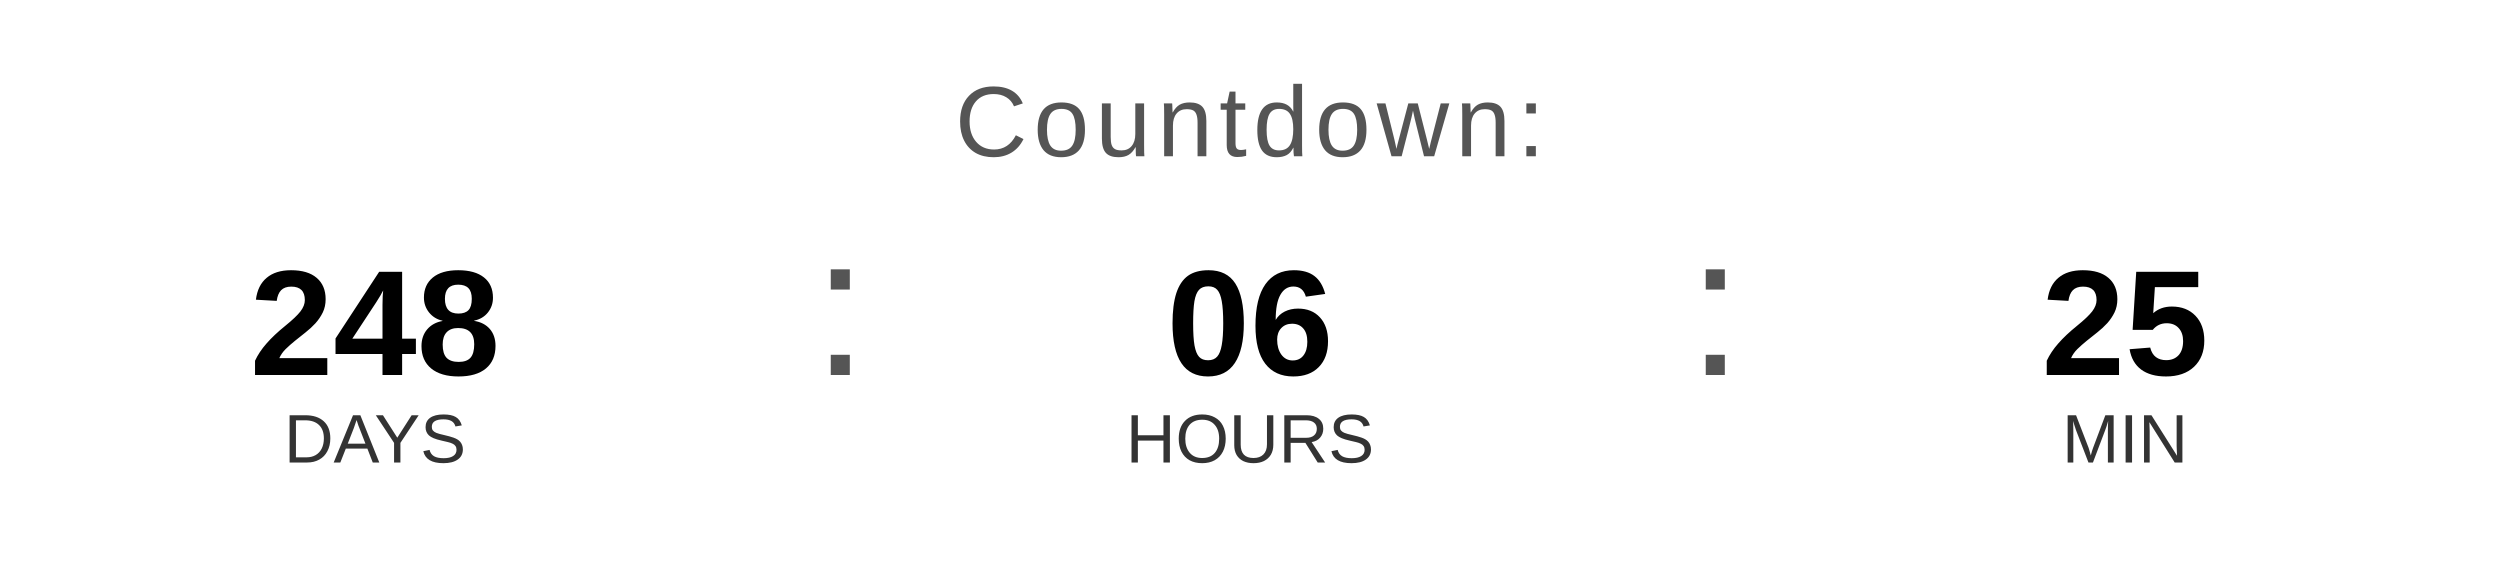
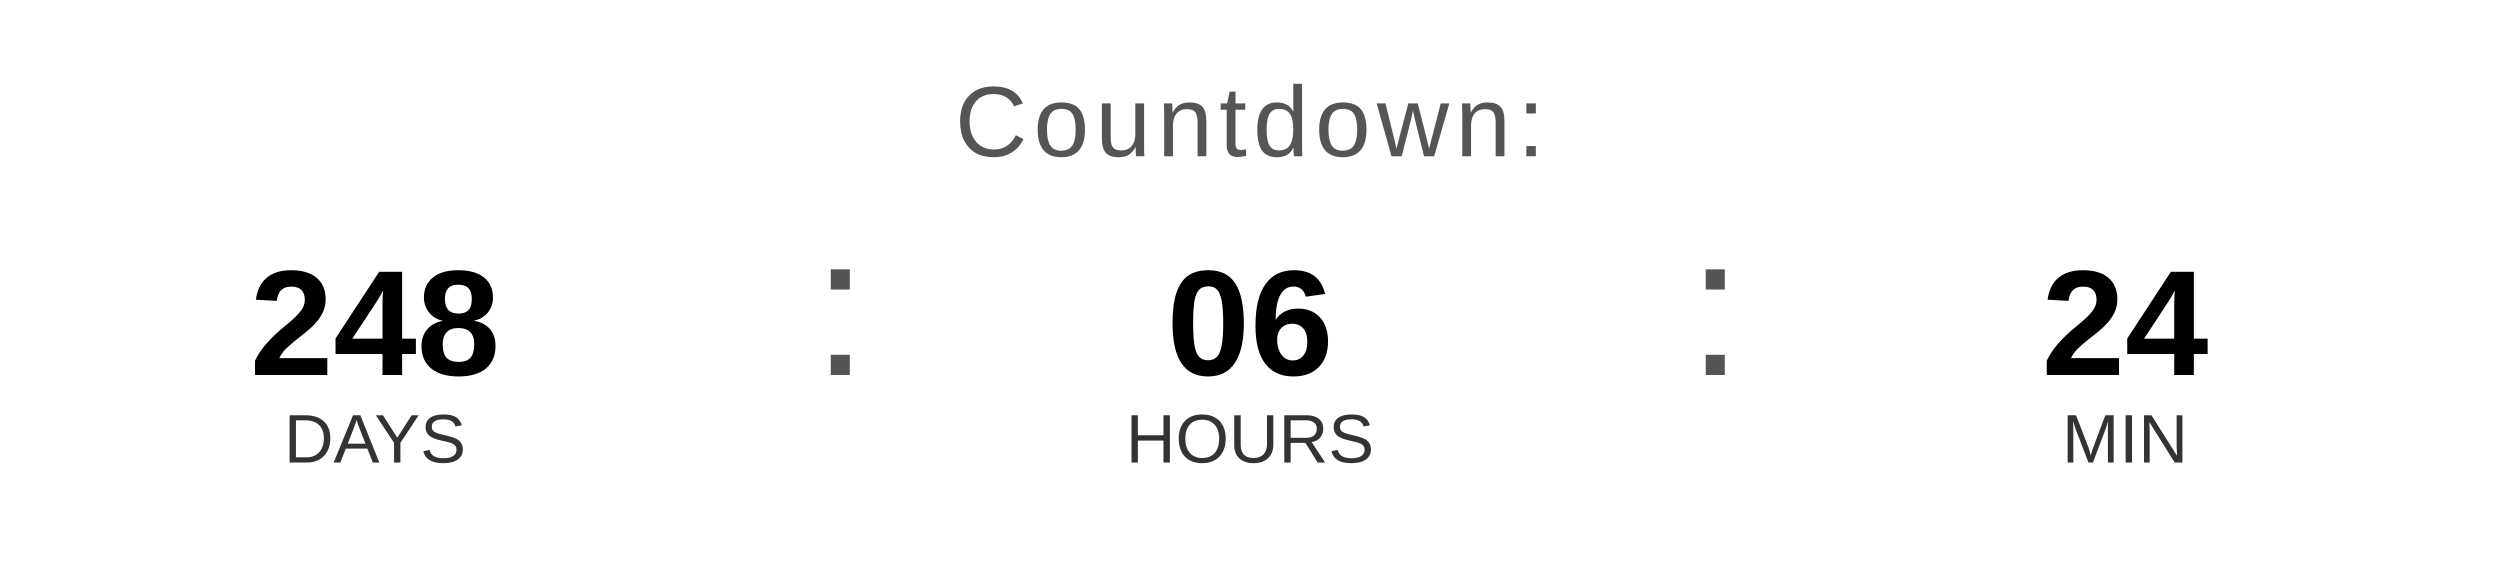
<svg xmlns="http://www.w3.org/2000/svg" width="400" height="90" viewBox="0 0 400 90">
  <text x="200" y="25" font-family="Arial, Helvetica, sans-serif" font-size="16" fill="#555555" text-anchor="middle" letter-spacing="1">
    Countdown:
  </text>
  <text x="60" y="60" font-family="Arial, Helvetica, sans-serif" font-size="24" font-weight="bold" fill="#000000" text-anchor="middle">248</text>
  <text x="60" y="74" font-family="Arial, Helvetica, sans-serif" font-size="11" fill="#333333" text-anchor="middle">DAYS</text>
  <text x="130" y="60" font-family="Arial, sans-serif" font-size="32" fill="#555555">:</text>
  <text x="200" y="60" font-family="Arial, Helvetica, sans-serif" font-size="24" font-weight="bold" fill="#000000" text-anchor="middle">06</text>
  <text x="200" y="74" font-family="Arial, Helvetica, sans-serif" font-size="11" fill="#333333" text-anchor="middle">HOURS</text>
  <text x="270" y="60" font-family="Arial, sans-serif" font-size="32" fill="#555555">:</text>
-   <text x="340" y="60" font-family="Arial, Helvetica, sans-serif" font-size="24" font-weight="bold" fill="#000000" text-anchor="middle">25</text>
+   <text x="340" y="60" font-family="Arial, Helvetica, sans-serif" font-size="24" font-weight="bold" fill="#000000" text-anchor="middle">24</text>
  <text x="340" y="74" font-family="Arial, Helvetica, sans-serif" font-size="11" fill="#333333" text-anchor="middle">MIN</text>
</svg>
